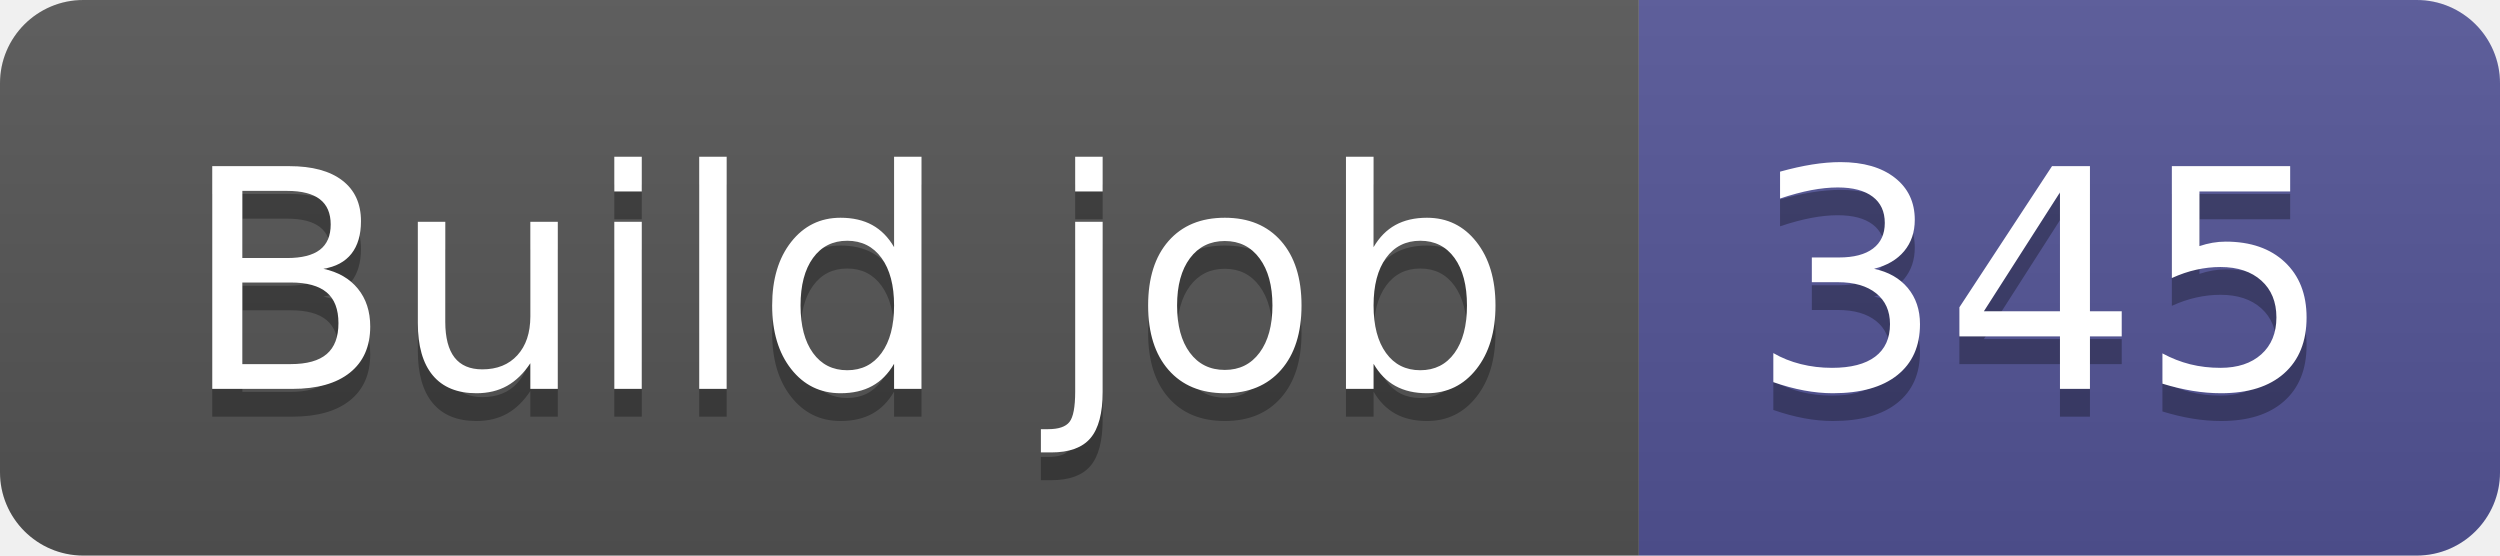
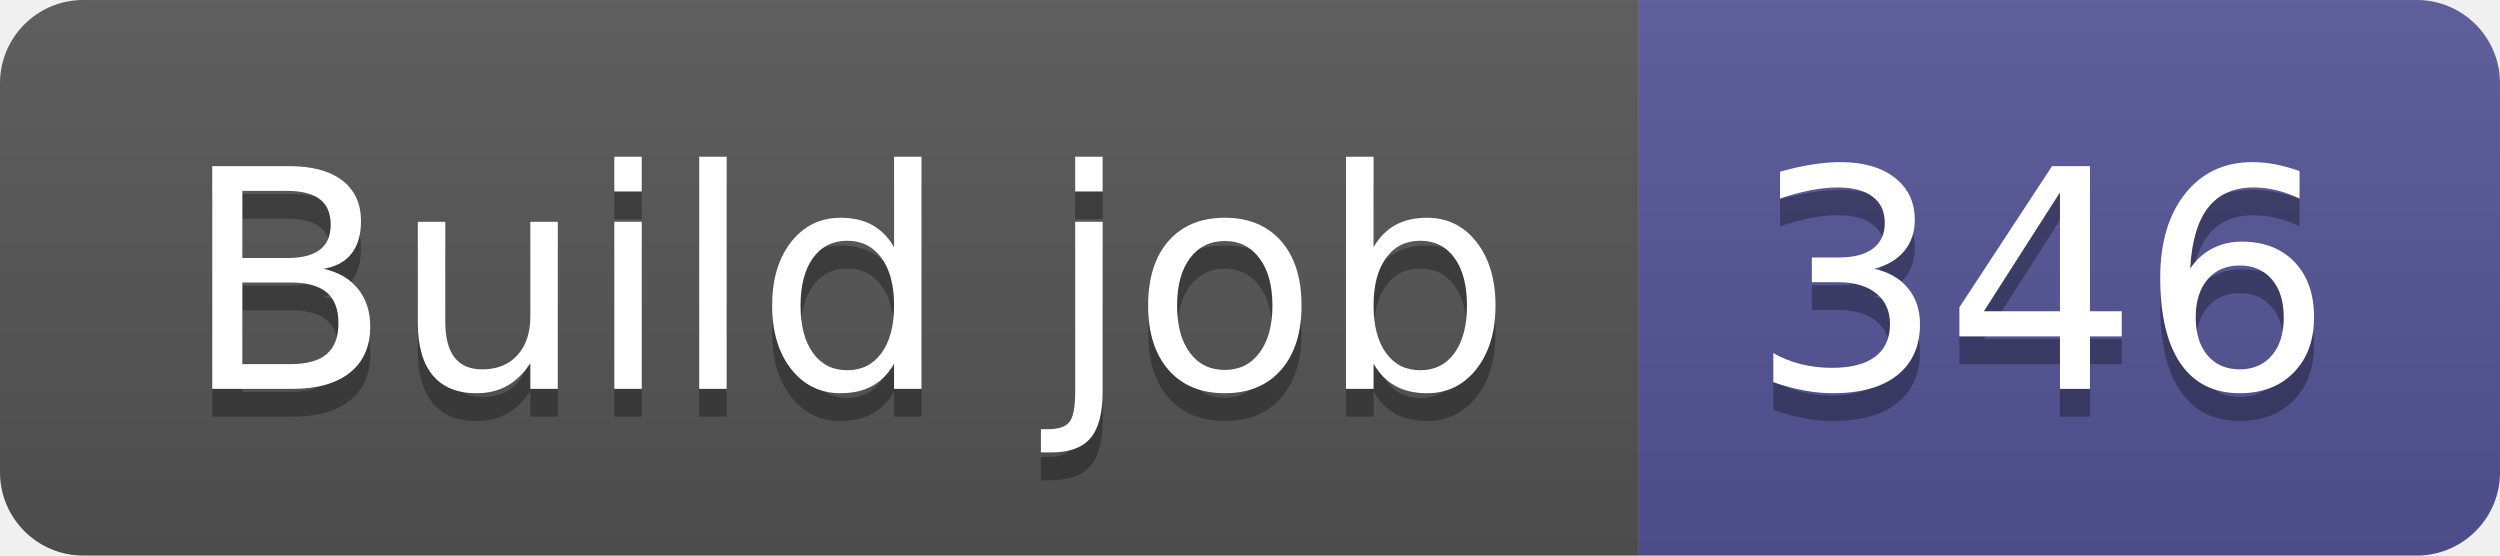
- <svg xmlns="http://www.w3.org/2000/svg" width="90" height="20" role="img" aria-label="Build job: 345">
+ <svg xmlns="http://www.w3.org/2000/svg" width="90" height="20" role="img" aria-label="Build job: 346">
  <linearGradient id="s" x2="0" y2="100%">
    <stop offset="0" stop-color="#bbb" stop-opacity=".1" />
    <stop offset="1" stop-opacity=".1" />
  </linearGradient>
  <clipPath id="r">
    <rect width="90" height="20" rx="3" fill="#fff" />
  </clipPath>
  <g clip-path="url(#r)">
    <rect width="59" height="20" fill="#555" />
    <rect x="59" width="31" height="20" fill="#535597" />
    <rect width="90" height="20" fill="url(#s)" />
  </g>
  <g fill="#fff" text-anchor="middle" font-family="Verdana,Geneva,DejaVu Sans,sans-serif" text-rendering="geometricPrecision" font-size="110">
    <text aria-hidden="true" x="305" y="150" fill="#010101" fill-opacity=".3" transform="scale(.1)" textLength="490">Build job</text>
    <text x="305" y="140" transform="scale(.1)" fill="#fff" textLength="490">Build job</text>
-     <text aria-hidden="true" x="735" y="150" fill="#010101" fill-opacity=".3" transform="scale(.1)" textLength="210">345</text>
-     <text x="735" y="140" transform="scale(.1)" fill="#fff" textLength="210">345</text>
+     <text aria-hidden="true" x="735" y="150" fill="#010101" fill-opacity=".3" transform="scale(.1)" textLength="210">346</text>
+     <text x="735" y="140" transform="scale(.1)" fill="#fff" textLength="210">346</text>
  </g>
</svg>
